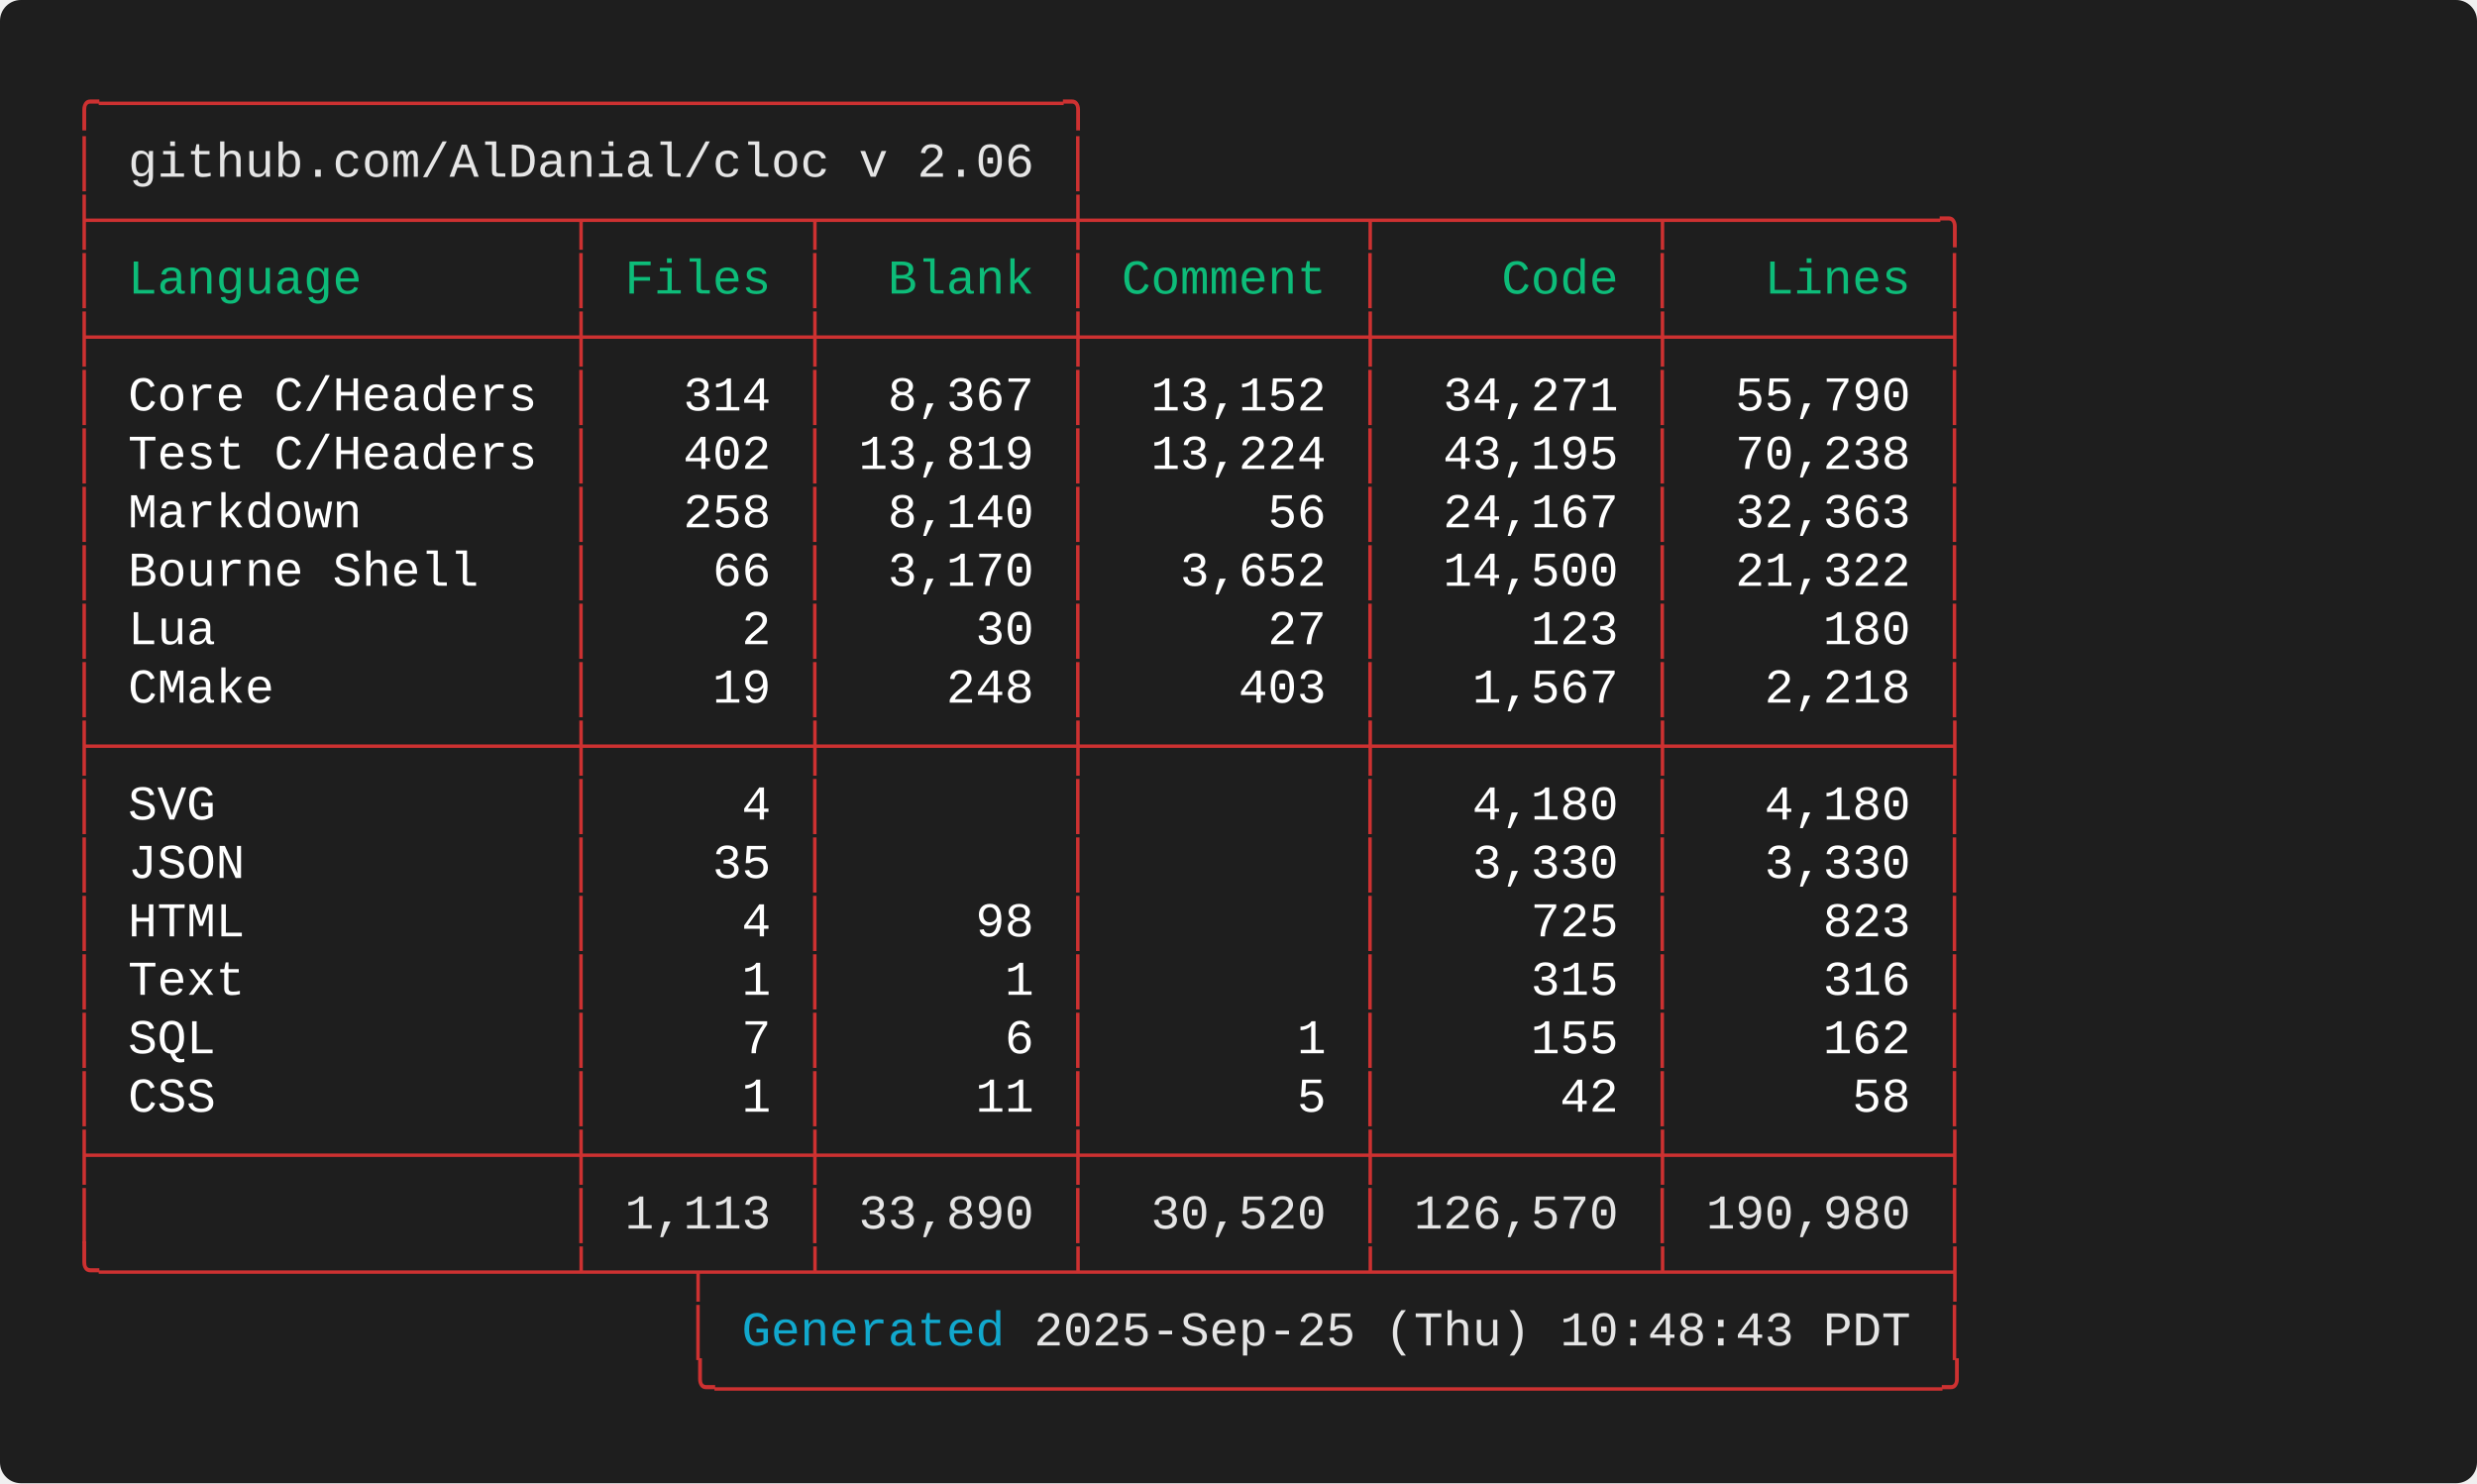
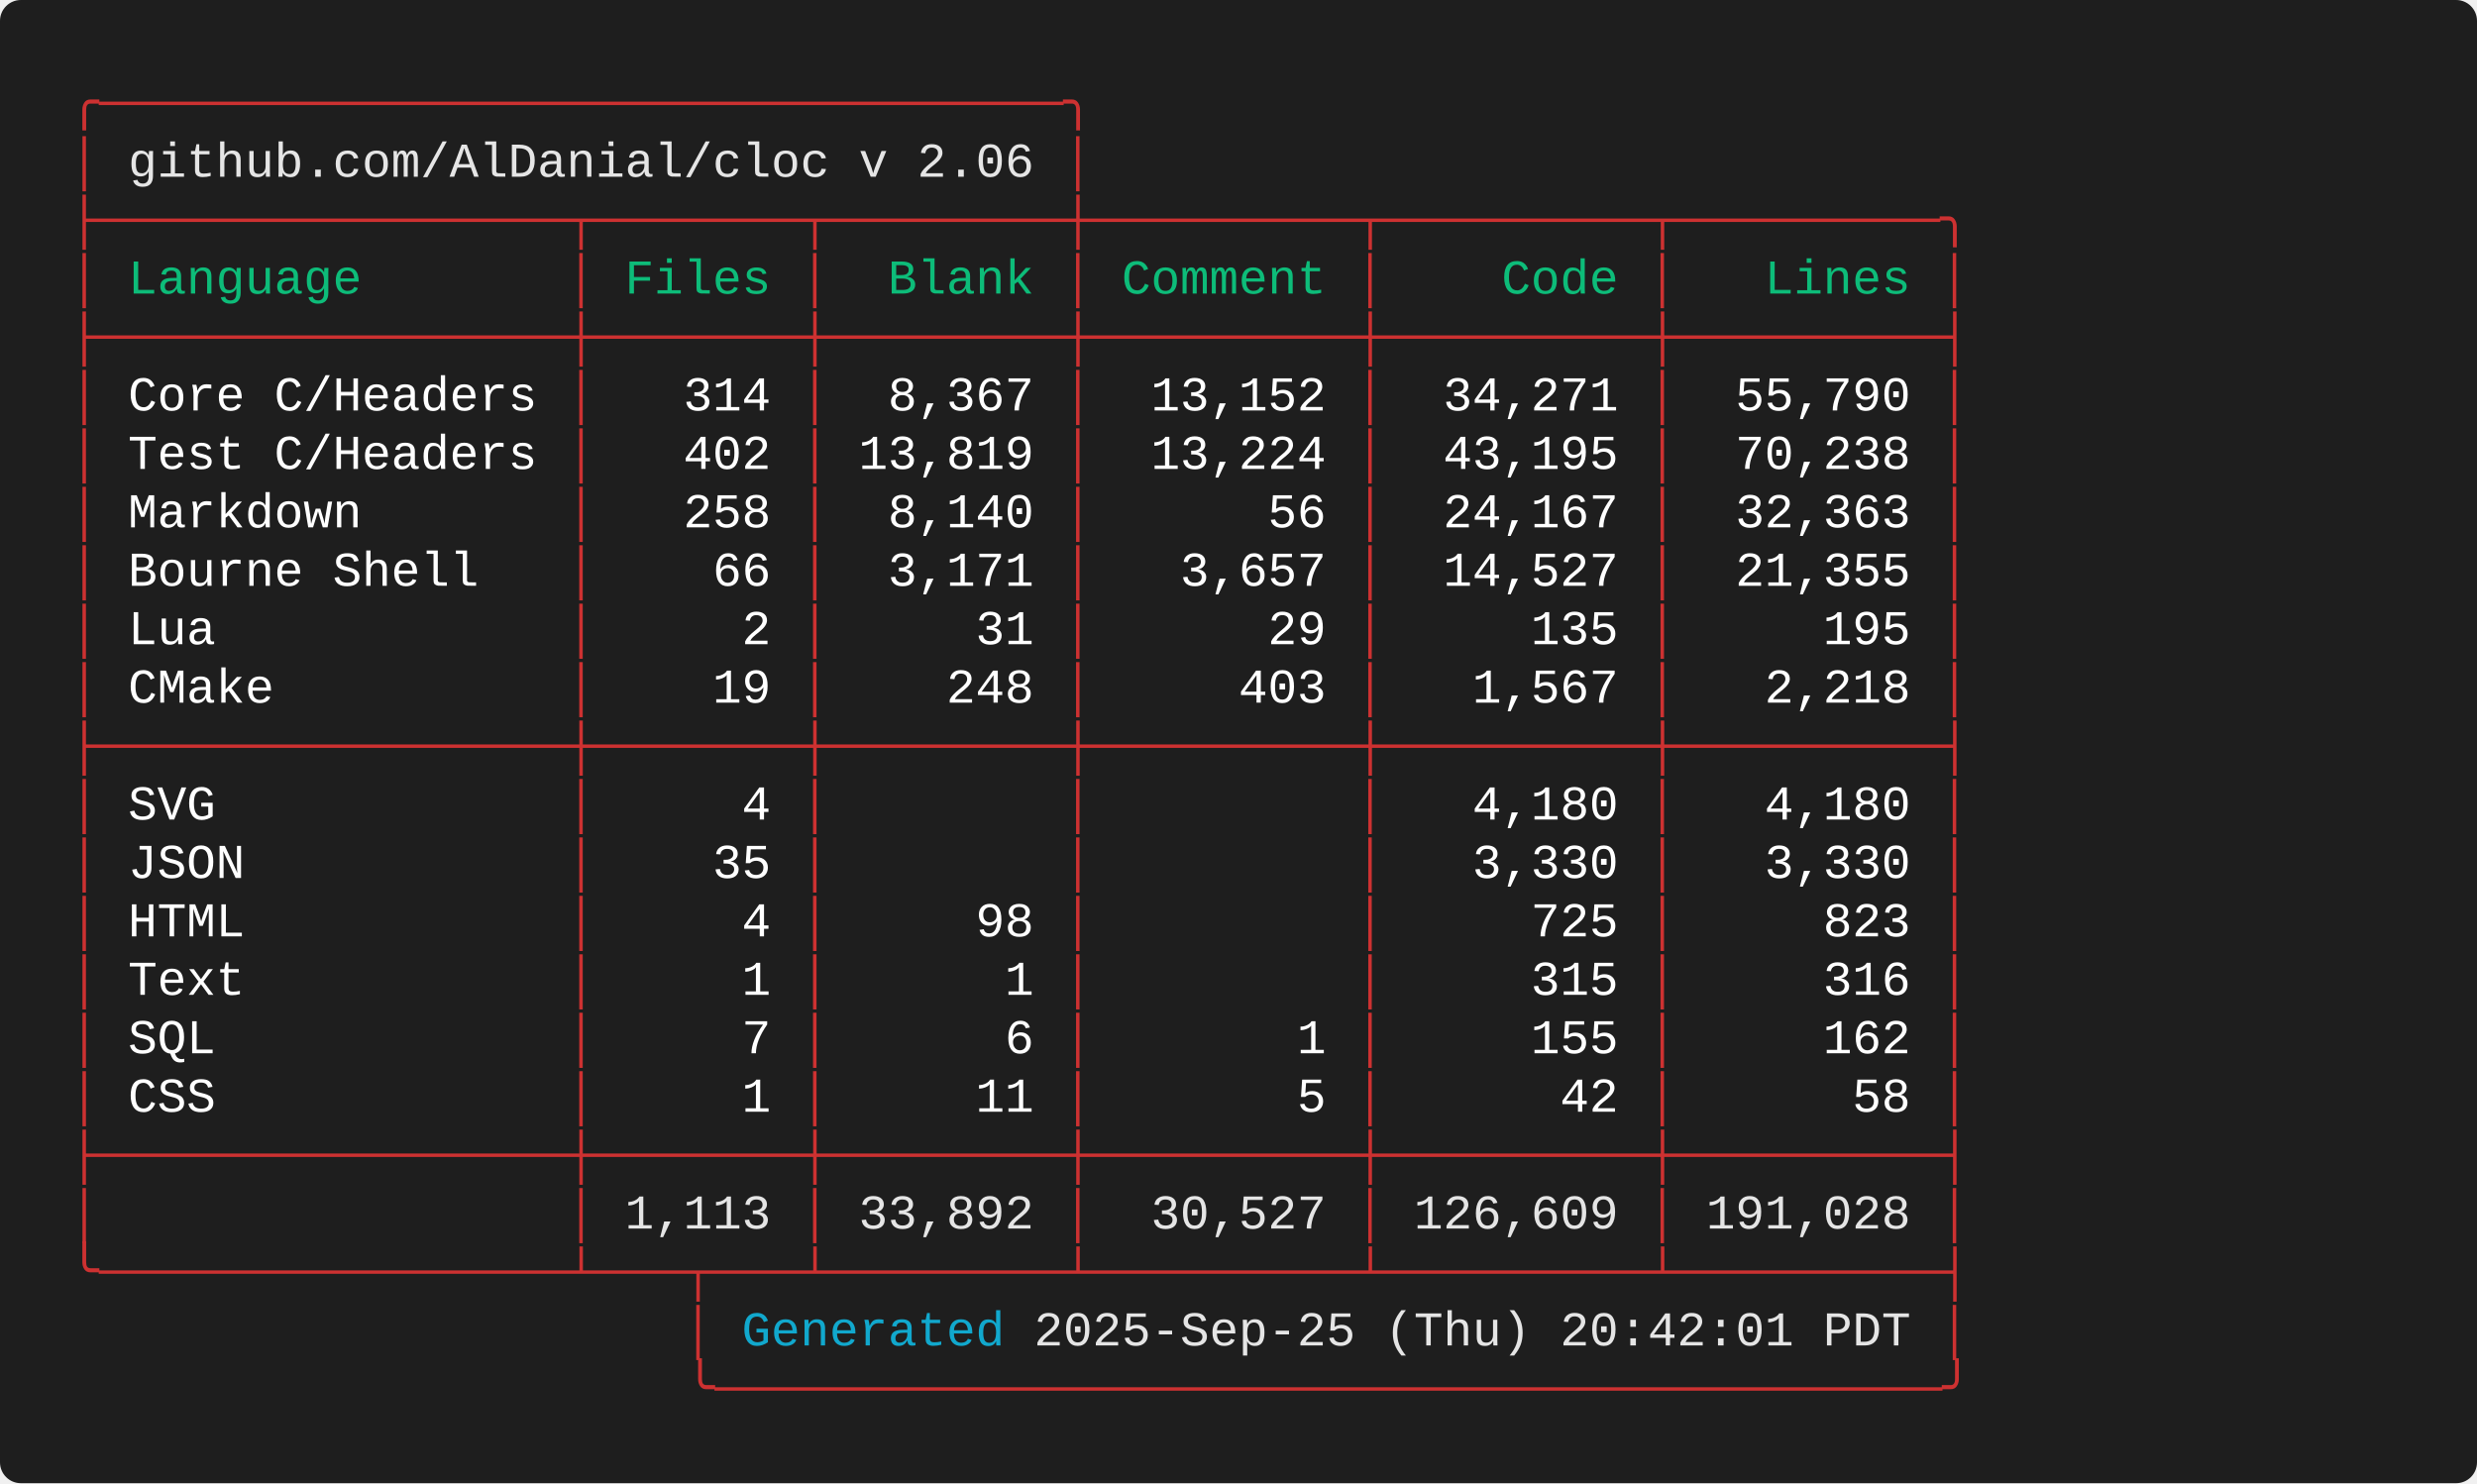
<svg xmlns="http://www.w3.org/2000/svg" width="712.00" height="426.40" viewBox="0 0 712.00 426.40">
  <defs>
    <style type="text/css">.terminal-text { font-family: 'Consolas', 'Consolas', 'Monaco', 'Courier New', monospace; }</style>
  </defs>
  <rect width="100%" height="100%" fill="#1e1e1e" rx="6" />
  <text x="20.00" y="34.00" font-size="14" class="terminal-text" xml:space="preserve" textLength="294.00" lengthAdjust="spacingAndGlyphs" fill="#cd3131">╭─────────────────────────────────╮</text>
  <text x="20.00" y="50.80" font-size="14" class="terminal-text" xml:space="preserve" textLength="16.80" lengthAdjust="spacingAndGlyphs" fill="#cd3131">│ </text>
  <text x="36.80" y="50.80" font-size="14" class="terminal-text" xml:space="preserve" textLength="260.40" lengthAdjust="spacingAndGlyphs" fill="#e5e5e5">github.com/AlDanial/cloc v 2.06</text>
  <text x="297.20" y="50.80" font-size="14" class="terminal-text" xml:space="preserve" textLength="8.40" lengthAdjust="spacingAndGlyphs" fill="#ffffff"> </text>
  <text x="305.60" y="50.80" font-size="14" class="terminal-text" xml:space="preserve" textLength="8.40" lengthAdjust="spacingAndGlyphs" fill="#cd3131">│</text>
  <text x="20.00" y="67.60" font-size="14" class="terminal-text" xml:space="preserve" textLength="546.00" lengthAdjust="spacingAndGlyphs" fill="#cd3131">├────────────────┬───────┬────────┼─────────┬─────────┬─────────╮</text>
  <text x="20.00" y="84.40" font-size="14" class="terminal-text" xml:space="preserve" textLength="8.40" lengthAdjust="spacingAndGlyphs" fill="#cd3131">│</text>
  <text x="28.40" y="84.40" font-size="14" class="terminal-text" xml:space="preserve" textLength="134.40" lengthAdjust="spacingAndGlyphs" fill="#0dbc79"> Language       </text>
  <text x="162.80" y="84.40" font-size="14" class="terminal-text" xml:space="preserve" textLength="8.40" lengthAdjust="spacingAndGlyphs" fill="#cd3131">│</text>
  <text x="171.20" y="84.40" font-size="14" class="terminal-text" xml:space="preserve" textLength="58.80" lengthAdjust="spacingAndGlyphs" fill="#0dbc79"> Files </text>
  <text x="230.00" y="84.40" font-size="14" class="terminal-text" xml:space="preserve" textLength="8.40" lengthAdjust="spacingAndGlyphs" fill="#cd3131">│</text>
  <text x="238.40" y="84.40" font-size="14" class="terminal-text" xml:space="preserve" textLength="67.20" lengthAdjust="spacingAndGlyphs" fill="#0dbc79">  Blank </text>
  <text x="305.60" y="84.40" font-size="14" class="terminal-text" xml:space="preserve" textLength="8.40" lengthAdjust="spacingAndGlyphs" fill="#cd3131">│</text>
  <text x="314.00" y="84.40" font-size="14" class="terminal-text" xml:space="preserve" textLength="75.60" lengthAdjust="spacingAndGlyphs" fill="#0dbc79"> Comment </text>
  <text x="389.60" y="84.40" font-size="14" class="terminal-text" xml:space="preserve" textLength="8.40" lengthAdjust="spacingAndGlyphs" fill="#cd3131">│</text>
  <text x="398.00" y="84.40" font-size="14" class="terminal-text" xml:space="preserve" textLength="75.60" lengthAdjust="spacingAndGlyphs" fill="#0dbc79">    Code </text>
  <text x="473.60" y="84.40" font-size="14" class="terminal-text" xml:space="preserve" textLength="8.40" lengthAdjust="spacingAndGlyphs" fill="#cd3131">│</text>
  <text x="482.00" y="84.40" font-size="14" class="terminal-text" xml:space="preserve" textLength="75.60" lengthAdjust="spacingAndGlyphs" fill="#0dbc79">   Lines </text>
  <text x="557.60" y="84.40" font-size="14" class="terminal-text" xml:space="preserve" textLength="8.40" lengthAdjust="spacingAndGlyphs" fill="#cd3131">│</text>
  <text x="20.00" y="101.20" font-size="14" class="terminal-text" xml:space="preserve" textLength="546.00" lengthAdjust="spacingAndGlyphs" fill="#cd3131">├────────────────┼───────┼────────┼─────────┼─────────┼─────────┤</text>
  <text x="20.00" y="118.00" font-size="14" class="terminal-text" xml:space="preserve" textLength="8.40" lengthAdjust="spacingAndGlyphs" fill="#cd3131">│</text>
  <text x="28.40" y="118.00" font-size="14" class="terminal-text" xml:space="preserve" textLength="134.40" lengthAdjust="spacingAndGlyphs" fill="#ffffff"> Core C/Headers </text>
  <text x="162.80" y="118.00" font-size="14" class="terminal-text" xml:space="preserve" textLength="8.40" lengthAdjust="spacingAndGlyphs" fill="#cd3131">│</text>
  <text x="171.20" y="118.00" font-size="14" class="terminal-text" xml:space="preserve" textLength="58.80" lengthAdjust="spacingAndGlyphs" fill="#ffffff">   314 </text>
  <text x="230.00" y="118.00" font-size="14" class="terminal-text" xml:space="preserve" textLength="8.40" lengthAdjust="spacingAndGlyphs" fill="#cd3131">│</text>
  <text x="238.40" y="118.00" font-size="14" class="terminal-text" xml:space="preserve" textLength="67.20" lengthAdjust="spacingAndGlyphs" fill="#ffffff">  8,367 </text>
  <text x="305.60" y="118.00" font-size="14" class="terminal-text" xml:space="preserve" textLength="8.40" lengthAdjust="spacingAndGlyphs" fill="#cd3131">│</text>
  <text x="314.00" y="118.00" font-size="14" class="terminal-text" xml:space="preserve" textLength="75.60" lengthAdjust="spacingAndGlyphs" fill="#ffffff">  13,152 </text>
  <text x="389.60" y="118.00" font-size="14" class="terminal-text" xml:space="preserve" textLength="8.40" lengthAdjust="spacingAndGlyphs" fill="#cd3131">│</text>
  <text x="398.00" y="118.00" font-size="14" class="terminal-text" xml:space="preserve" textLength="75.60" lengthAdjust="spacingAndGlyphs" fill="#ffffff">  34,271 </text>
  <text x="473.60" y="118.00" font-size="14" class="terminal-text" xml:space="preserve" textLength="8.40" lengthAdjust="spacingAndGlyphs" fill="#cd3131">│</text>
  <text x="482.00" y="118.00" font-size="14" class="terminal-text" xml:space="preserve" textLength="75.60" lengthAdjust="spacingAndGlyphs" fill="#ffffff">  55,790 </text>
  <text x="557.60" y="118.00" font-size="14" class="terminal-text" xml:space="preserve" textLength="8.40" lengthAdjust="spacingAndGlyphs" fill="#cd3131">│</text>
  <text x="20.00" y="134.80" font-size="14" class="terminal-text" xml:space="preserve" textLength="8.40" lengthAdjust="spacingAndGlyphs" fill="#cd3131">│</text>
  <text x="28.40" y="134.80" font-size="14" class="terminal-text" xml:space="preserve" textLength="134.40" lengthAdjust="spacingAndGlyphs" fill="#ffffff"> Test C/Headers </text>
  <text x="162.80" y="134.80" font-size="14" class="terminal-text" xml:space="preserve" textLength="8.40" lengthAdjust="spacingAndGlyphs" fill="#cd3131">│</text>
  <text x="171.20" y="134.80" font-size="14" class="terminal-text" xml:space="preserve" textLength="58.80" lengthAdjust="spacingAndGlyphs" fill="#ffffff">   402 </text>
  <text x="230.00" y="134.80" font-size="14" class="terminal-text" xml:space="preserve" textLength="8.40" lengthAdjust="spacingAndGlyphs" fill="#cd3131">│</text>
  <text x="238.40" y="134.80" font-size="14" class="terminal-text" xml:space="preserve" textLength="67.20" lengthAdjust="spacingAndGlyphs" fill="#ffffff"> 13,819 </text>
  <text x="305.60" y="134.80" font-size="14" class="terminal-text" xml:space="preserve" textLength="8.40" lengthAdjust="spacingAndGlyphs" fill="#cd3131">│</text>
  <text x="314.00" y="134.80" font-size="14" class="terminal-text" xml:space="preserve" textLength="75.60" lengthAdjust="spacingAndGlyphs" fill="#ffffff">  13,224 </text>
  <text x="389.60" y="134.80" font-size="14" class="terminal-text" xml:space="preserve" textLength="8.40" lengthAdjust="spacingAndGlyphs" fill="#cd3131">│</text>
  <text x="398.00" y="134.80" font-size="14" class="terminal-text" xml:space="preserve" textLength="75.60" lengthAdjust="spacingAndGlyphs" fill="#ffffff">  43,195 </text>
  <text x="473.60" y="134.80" font-size="14" class="terminal-text" xml:space="preserve" textLength="8.40" lengthAdjust="spacingAndGlyphs" fill="#cd3131">│</text>
  <text x="482.00" y="134.80" font-size="14" class="terminal-text" xml:space="preserve" textLength="75.60" lengthAdjust="spacingAndGlyphs" fill="#ffffff">  70,238 </text>
  <text x="557.60" y="134.80" font-size="14" class="terminal-text" xml:space="preserve" textLength="8.40" lengthAdjust="spacingAndGlyphs" fill="#cd3131">│</text>
  <text x="20.00" y="151.60" font-size="14" class="terminal-text" xml:space="preserve" textLength="8.40" lengthAdjust="spacingAndGlyphs" fill="#cd3131">│</text>
  <text x="28.40" y="151.60" font-size="14" class="terminal-text" xml:space="preserve" textLength="134.40" lengthAdjust="spacingAndGlyphs" fill="#ffffff"> Markdown       </text>
  <text x="162.80" y="151.60" font-size="14" class="terminal-text" xml:space="preserve" textLength="8.40" lengthAdjust="spacingAndGlyphs" fill="#cd3131">│</text>
  <text x="171.20" y="151.60" font-size="14" class="terminal-text" xml:space="preserve" textLength="58.80" lengthAdjust="spacingAndGlyphs" fill="#ffffff">   258 </text>
  <text x="230.00" y="151.60" font-size="14" class="terminal-text" xml:space="preserve" textLength="8.40" lengthAdjust="spacingAndGlyphs" fill="#cd3131">│</text>
  <text x="238.40" y="151.60" font-size="14" class="terminal-text" xml:space="preserve" textLength="67.20" lengthAdjust="spacingAndGlyphs" fill="#ffffff">  8,140 </text>
  <text x="305.60" y="151.60" font-size="14" class="terminal-text" xml:space="preserve" textLength="8.40" lengthAdjust="spacingAndGlyphs" fill="#cd3131">│</text>
  <text x="314.00" y="151.60" font-size="14" class="terminal-text" xml:space="preserve" textLength="75.60" lengthAdjust="spacingAndGlyphs" fill="#ffffff">      56 </text>
  <text x="389.60" y="151.60" font-size="14" class="terminal-text" xml:space="preserve" textLength="8.40" lengthAdjust="spacingAndGlyphs" fill="#cd3131">│</text>
  <text x="398.00" y="151.60" font-size="14" class="terminal-text" xml:space="preserve" textLength="75.60" lengthAdjust="spacingAndGlyphs" fill="#ffffff">  24,167 </text>
  <text x="473.60" y="151.60" font-size="14" class="terminal-text" xml:space="preserve" textLength="8.40" lengthAdjust="spacingAndGlyphs" fill="#cd3131">│</text>
  <text x="482.00" y="151.60" font-size="14" class="terminal-text" xml:space="preserve" textLength="75.60" lengthAdjust="spacingAndGlyphs" fill="#ffffff">  32,363 </text>
  <text x="557.60" y="151.60" font-size="14" class="terminal-text" xml:space="preserve" textLength="8.40" lengthAdjust="spacingAndGlyphs" fill="#cd3131">│</text>
  <text x="20.00" y="168.40" font-size="14" class="terminal-text" xml:space="preserve" textLength="8.40" lengthAdjust="spacingAndGlyphs" fill="#cd3131">│</text>
  <text x="28.40" y="168.40" font-size="14" class="terminal-text" xml:space="preserve" textLength="134.40" lengthAdjust="spacingAndGlyphs" fill="#ffffff"> Bourne Shell   </text>
  <text x="162.80" y="168.40" font-size="14" class="terminal-text" xml:space="preserve" textLength="8.40" lengthAdjust="spacingAndGlyphs" fill="#cd3131">│</text>
  <text x="171.20" y="168.40" font-size="14" class="terminal-text" xml:space="preserve" textLength="58.80" lengthAdjust="spacingAndGlyphs" fill="#ffffff">    66 </text>
  <text x="230.00" y="168.40" font-size="14" class="terminal-text" xml:space="preserve" textLength="8.40" lengthAdjust="spacingAndGlyphs" fill="#cd3131">│</text>
-   <text x="238.40" y="168.40" font-size="14" class="terminal-text" xml:space="preserve" textLength="67.20" lengthAdjust="spacingAndGlyphs" fill="#ffffff">  3,170 </text>
+   <text x="238.40" y="168.40" font-size="14" class="terminal-text" xml:space="preserve" textLength="67.20" lengthAdjust="spacingAndGlyphs" fill="#ffffff">  3,171 </text>
  <text x="305.60" y="168.40" font-size="14" class="terminal-text" xml:space="preserve" textLength="8.40" lengthAdjust="spacingAndGlyphs" fill="#cd3131">│</text>
-   <text x="314.00" y="168.40" font-size="14" class="terminal-text" xml:space="preserve" textLength="75.60" lengthAdjust="spacingAndGlyphs" fill="#ffffff">   3,652 </text>
+   <text x="314.00" y="168.40" font-size="14" class="terminal-text" xml:space="preserve" textLength="75.60" lengthAdjust="spacingAndGlyphs" fill="#ffffff">   3,657 </text>
  <text x="389.60" y="168.40" font-size="14" class="terminal-text" xml:space="preserve" textLength="8.40" lengthAdjust="spacingAndGlyphs" fill="#cd3131">│</text>
-   <text x="398.00" y="168.40" font-size="14" class="terminal-text" xml:space="preserve" textLength="75.60" lengthAdjust="spacingAndGlyphs" fill="#ffffff">  14,500 </text>
+   <text x="398.00" y="168.40" font-size="14" class="terminal-text" xml:space="preserve" textLength="75.60" lengthAdjust="spacingAndGlyphs" fill="#ffffff">  14,527 </text>
  <text x="473.60" y="168.40" font-size="14" class="terminal-text" xml:space="preserve" textLength="8.40" lengthAdjust="spacingAndGlyphs" fill="#cd3131">│</text>
-   <text x="482.00" y="168.40" font-size="14" class="terminal-text" xml:space="preserve" textLength="75.60" lengthAdjust="spacingAndGlyphs" fill="#ffffff">  21,322 </text>
+   <text x="482.00" y="168.40" font-size="14" class="terminal-text" xml:space="preserve" textLength="75.60" lengthAdjust="spacingAndGlyphs" fill="#ffffff">  21,355 </text>
  <text x="557.60" y="168.40" font-size="14" class="terminal-text" xml:space="preserve" textLength="8.40" lengthAdjust="spacingAndGlyphs" fill="#cd3131">│</text>
  <text x="20.00" y="185.20" font-size="14" class="terminal-text" xml:space="preserve" textLength="8.40" lengthAdjust="spacingAndGlyphs" fill="#cd3131">│</text>
  <text x="28.40" y="185.20" font-size="14" class="terminal-text" xml:space="preserve" textLength="134.40" lengthAdjust="spacingAndGlyphs" fill="#ffffff"> Lua            </text>
  <text x="162.80" y="185.20" font-size="14" class="terminal-text" xml:space="preserve" textLength="8.40" lengthAdjust="spacingAndGlyphs" fill="#cd3131">│</text>
  <text x="171.20" y="185.20" font-size="14" class="terminal-text" xml:space="preserve" textLength="58.80" lengthAdjust="spacingAndGlyphs" fill="#ffffff">     2 </text>
  <text x="230.00" y="185.20" font-size="14" class="terminal-text" xml:space="preserve" textLength="8.40" lengthAdjust="spacingAndGlyphs" fill="#cd3131">│</text>
-   <text x="238.40" y="185.20" font-size="14" class="terminal-text" xml:space="preserve" textLength="67.20" lengthAdjust="spacingAndGlyphs" fill="#ffffff">     30 </text>
+   <text x="238.40" y="185.20" font-size="14" class="terminal-text" xml:space="preserve" textLength="67.20" lengthAdjust="spacingAndGlyphs" fill="#ffffff">     31 </text>
  <text x="305.60" y="185.20" font-size="14" class="terminal-text" xml:space="preserve" textLength="8.40" lengthAdjust="spacingAndGlyphs" fill="#cd3131">│</text>
-   <text x="314.00" y="185.20" font-size="14" class="terminal-text" xml:space="preserve" textLength="75.60" lengthAdjust="spacingAndGlyphs" fill="#ffffff">      27 </text>
+   <text x="314.00" y="185.20" font-size="14" class="terminal-text" xml:space="preserve" textLength="75.60" lengthAdjust="spacingAndGlyphs" fill="#ffffff">      29 </text>
  <text x="389.60" y="185.20" font-size="14" class="terminal-text" xml:space="preserve" textLength="8.40" lengthAdjust="spacingAndGlyphs" fill="#cd3131">│</text>
-   <text x="398.00" y="185.20" font-size="14" class="terminal-text" xml:space="preserve" textLength="75.60" lengthAdjust="spacingAndGlyphs" fill="#ffffff">     123 </text>
+   <text x="398.00" y="185.20" font-size="14" class="terminal-text" xml:space="preserve" textLength="75.60" lengthAdjust="spacingAndGlyphs" fill="#ffffff">     135 </text>
  <text x="473.60" y="185.20" font-size="14" class="terminal-text" xml:space="preserve" textLength="8.40" lengthAdjust="spacingAndGlyphs" fill="#cd3131">│</text>
-   <text x="482.00" y="185.20" font-size="14" class="terminal-text" xml:space="preserve" textLength="75.60" lengthAdjust="spacingAndGlyphs" fill="#ffffff">     180 </text>
+   <text x="482.00" y="185.20" font-size="14" class="terminal-text" xml:space="preserve" textLength="75.60" lengthAdjust="spacingAndGlyphs" fill="#ffffff">     195 </text>
  <text x="557.60" y="185.20" font-size="14" class="terminal-text" xml:space="preserve" textLength="8.40" lengthAdjust="spacingAndGlyphs" fill="#cd3131">│</text>
  <text x="20.00" y="202.00" font-size="14" class="terminal-text" xml:space="preserve" textLength="8.40" lengthAdjust="spacingAndGlyphs" fill="#cd3131">│</text>
  <text x="28.40" y="202.00" font-size="14" class="terminal-text" xml:space="preserve" textLength="134.40" lengthAdjust="spacingAndGlyphs" fill="#ffffff"> CMake          </text>
  <text x="162.80" y="202.00" font-size="14" class="terminal-text" xml:space="preserve" textLength="8.40" lengthAdjust="spacingAndGlyphs" fill="#cd3131">│</text>
  <text x="171.20" y="202.00" font-size="14" class="terminal-text" xml:space="preserve" textLength="58.80" lengthAdjust="spacingAndGlyphs" fill="#ffffff">    19 </text>
  <text x="230.00" y="202.00" font-size="14" class="terminal-text" xml:space="preserve" textLength="8.40" lengthAdjust="spacingAndGlyphs" fill="#cd3131">│</text>
  <text x="238.40" y="202.00" font-size="14" class="terminal-text" xml:space="preserve" textLength="67.20" lengthAdjust="spacingAndGlyphs" fill="#ffffff">    248 </text>
  <text x="305.60" y="202.00" font-size="14" class="terminal-text" xml:space="preserve" textLength="8.40" lengthAdjust="spacingAndGlyphs" fill="#cd3131">│</text>
  <text x="314.00" y="202.00" font-size="14" class="terminal-text" xml:space="preserve" textLength="75.60" lengthAdjust="spacingAndGlyphs" fill="#ffffff">     403 </text>
  <text x="389.60" y="202.00" font-size="14" class="terminal-text" xml:space="preserve" textLength="8.40" lengthAdjust="spacingAndGlyphs" fill="#cd3131">│</text>
  <text x="398.00" y="202.00" font-size="14" class="terminal-text" xml:space="preserve" textLength="75.60" lengthAdjust="spacingAndGlyphs" fill="#ffffff">   1,567 </text>
  <text x="473.60" y="202.00" font-size="14" class="terminal-text" xml:space="preserve" textLength="8.40" lengthAdjust="spacingAndGlyphs" fill="#cd3131">│</text>
  <text x="482.00" y="202.00" font-size="14" class="terminal-text" xml:space="preserve" textLength="75.60" lengthAdjust="spacingAndGlyphs" fill="#ffffff">   2,218 </text>
  <text x="557.60" y="202.00" font-size="14" class="terminal-text" xml:space="preserve" textLength="8.40" lengthAdjust="spacingAndGlyphs" fill="#cd3131">│</text>
  <text x="20.00" y="218.80" font-size="14" class="terminal-text" xml:space="preserve" textLength="546.00" lengthAdjust="spacingAndGlyphs" fill="#cd3131">├────────────────┼───────┼────────┼─────────┼─────────┼─────────┤</text>
  <text x="20.00" y="235.60" font-size="14" class="terminal-text" xml:space="preserve" textLength="8.40" lengthAdjust="spacingAndGlyphs" fill="#cd3131">│</text>
  <text x="28.40" y="235.60" font-size="14" class="terminal-text" xml:space="preserve" textLength="134.40" lengthAdjust="spacingAndGlyphs" fill="#ffffff"> SVG            </text>
  <text x="162.80" y="235.60" font-size="14" class="terminal-text" xml:space="preserve" textLength="8.40" lengthAdjust="spacingAndGlyphs" fill="#cd3131">│</text>
  <text x="171.20" y="235.60" font-size="14" class="terminal-text" xml:space="preserve" textLength="58.80" lengthAdjust="spacingAndGlyphs" fill="#ffffff">     4 </text>
  <text x="230.00" y="235.60" font-size="14" class="terminal-text" xml:space="preserve" textLength="8.40" lengthAdjust="spacingAndGlyphs" fill="#cd3131">│</text>
  <text x="238.40" y="235.60" font-size="14" class="terminal-text" xml:space="preserve" textLength="67.20" lengthAdjust="spacingAndGlyphs" fill="#ffffff">        </text>
  <text x="305.60" y="235.60" font-size="14" class="terminal-text" xml:space="preserve" textLength="8.40" lengthAdjust="spacingAndGlyphs" fill="#cd3131">│</text>
  <text x="314.00" y="235.60" font-size="14" class="terminal-text" xml:space="preserve" textLength="75.60" lengthAdjust="spacingAndGlyphs" fill="#ffffff">         </text>
  <text x="389.60" y="235.60" font-size="14" class="terminal-text" xml:space="preserve" textLength="8.40" lengthAdjust="spacingAndGlyphs" fill="#cd3131">│</text>
  <text x="398.00" y="235.60" font-size="14" class="terminal-text" xml:space="preserve" textLength="75.60" lengthAdjust="spacingAndGlyphs" fill="#ffffff">   4,180 </text>
  <text x="473.60" y="235.60" font-size="14" class="terminal-text" xml:space="preserve" textLength="8.40" lengthAdjust="spacingAndGlyphs" fill="#cd3131">│</text>
  <text x="482.00" y="235.60" font-size="14" class="terminal-text" xml:space="preserve" textLength="75.60" lengthAdjust="spacingAndGlyphs" fill="#ffffff">   4,180 </text>
  <text x="557.60" y="235.60" font-size="14" class="terminal-text" xml:space="preserve" textLength="8.40" lengthAdjust="spacingAndGlyphs" fill="#cd3131">│</text>
  <text x="20.00" y="252.40" font-size="14" class="terminal-text" xml:space="preserve" textLength="8.40" lengthAdjust="spacingAndGlyphs" fill="#cd3131">│</text>
  <text x="28.40" y="252.40" font-size="14" class="terminal-text" xml:space="preserve" textLength="134.40" lengthAdjust="spacingAndGlyphs" fill="#ffffff"> JSON           </text>
  <text x="162.80" y="252.40" font-size="14" class="terminal-text" xml:space="preserve" textLength="8.40" lengthAdjust="spacingAndGlyphs" fill="#cd3131">│</text>
  <text x="171.20" y="252.40" font-size="14" class="terminal-text" xml:space="preserve" textLength="58.80" lengthAdjust="spacingAndGlyphs" fill="#ffffff">    35 </text>
  <text x="230.00" y="252.40" font-size="14" class="terminal-text" xml:space="preserve" textLength="8.40" lengthAdjust="spacingAndGlyphs" fill="#cd3131">│</text>
  <text x="238.40" y="252.40" font-size="14" class="terminal-text" xml:space="preserve" textLength="67.20" lengthAdjust="spacingAndGlyphs" fill="#ffffff">        </text>
  <text x="305.60" y="252.40" font-size="14" class="terminal-text" xml:space="preserve" textLength="8.40" lengthAdjust="spacingAndGlyphs" fill="#cd3131">│</text>
  <text x="314.00" y="252.40" font-size="14" class="terminal-text" xml:space="preserve" textLength="75.60" lengthAdjust="spacingAndGlyphs" fill="#ffffff">         </text>
  <text x="389.60" y="252.40" font-size="14" class="terminal-text" xml:space="preserve" textLength="8.40" lengthAdjust="spacingAndGlyphs" fill="#cd3131">│</text>
  <text x="398.00" y="252.40" font-size="14" class="terminal-text" xml:space="preserve" textLength="75.60" lengthAdjust="spacingAndGlyphs" fill="#ffffff">   3,330 </text>
  <text x="473.60" y="252.40" font-size="14" class="terminal-text" xml:space="preserve" textLength="8.40" lengthAdjust="spacingAndGlyphs" fill="#cd3131">│</text>
  <text x="482.00" y="252.40" font-size="14" class="terminal-text" xml:space="preserve" textLength="75.60" lengthAdjust="spacingAndGlyphs" fill="#ffffff">   3,330 </text>
  <text x="557.60" y="252.40" font-size="14" class="terminal-text" xml:space="preserve" textLength="8.40" lengthAdjust="spacingAndGlyphs" fill="#cd3131">│</text>
  <text x="20.00" y="269.20" font-size="14" class="terminal-text" xml:space="preserve" textLength="8.40" lengthAdjust="spacingAndGlyphs" fill="#cd3131">│</text>
  <text x="28.40" y="269.20" font-size="14" class="terminal-text" xml:space="preserve" textLength="134.40" lengthAdjust="spacingAndGlyphs" fill="#ffffff"> HTML           </text>
  <text x="162.80" y="269.20" font-size="14" class="terminal-text" xml:space="preserve" textLength="8.40" lengthAdjust="spacingAndGlyphs" fill="#cd3131">│</text>
  <text x="171.20" y="269.20" font-size="14" class="terminal-text" xml:space="preserve" textLength="58.80" lengthAdjust="spacingAndGlyphs" fill="#ffffff">     4 </text>
  <text x="230.00" y="269.20" font-size="14" class="terminal-text" xml:space="preserve" textLength="8.40" lengthAdjust="spacingAndGlyphs" fill="#cd3131">│</text>
  <text x="238.40" y="269.20" font-size="14" class="terminal-text" xml:space="preserve" textLength="67.20" lengthAdjust="spacingAndGlyphs" fill="#ffffff">     98 </text>
  <text x="305.60" y="269.20" font-size="14" class="terminal-text" xml:space="preserve" textLength="8.40" lengthAdjust="spacingAndGlyphs" fill="#cd3131">│</text>
  <text x="314.00" y="269.20" font-size="14" class="terminal-text" xml:space="preserve" textLength="75.60" lengthAdjust="spacingAndGlyphs" fill="#ffffff">         </text>
  <text x="389.60" y="269.20" font-size="14" class="terminal-text" xml:space="preserve" textLength="8.40" lengthAdjust="spacingAndGlyphs" fill="#cd3131">│</text>
  <text x="398.00" y="269.20" font-size="14" class="terminal-text" xml:space="preserve" textLength="75.60" lengthAdjust="spacingAndGlyphs" fill="#ffffff">     725 </text>
  <text x="473.60" y="269.20" font-size="14" class="terminal-text" xml:space="preserve" textLength="8.40" lengthAdjust="spacingAndGlyphs" fill="#cd3131">│</text>
  <text x="482.00" y="269.20" font-size="14" class="terminal-text" xml:space="preserve" textLength="75.60" lengthAdjust="spacingAndGlyphs" fill="#ffffff">     823 </text>
  <text x="557.60" y="269.20" font-size="14" class="terminal-text" xml:space="preserve" textLength="8.40" lengthAdjust="spacingAndGlyphs" fill="#cd3131">│</text>
  <text x="20.00" y="286.00" font-size="14" class="terminal-text" xml:space="preserve" textLength="8.40" lengthAdjust="spacingAndGlyphs" fill="#cd3131">│</text>
  <text x="28.40" y="286.00" font-size="14" class="terminal-text" xml:space="preserve" textLength="134.40" lengthAdjust="spacingAndGlyphs" fill="#ffffff"> Text           </text>
  <text x="162.80" y="286.00" font-size="14" class="terminal-text" xml:space="preserve" textLength="8.40" lengthAdjust="spacingAndGlyphs" fill="#cd3131">│</text>
  <text x="171.20" y="286.00" font-size="14" class="terminal-text" xml:space="preserve" textLength="58.80" lengthAdjust="spacingAndGlyphs" fill="#ffffff">     1 </text>
  <text x="230.00" y="286.00" font-size="14" class="terminal-text" xml:space="preserve" textLength="8.40" lengthAdjust="spacingAndGlyphs" fill="#cd3131">│</text>
  <text x="238.40" y="286.00" font-size="14" class="terminal-text" xml:space="preserve" textLength="67.20" lengthAdjust="spacingAndGlyphs" fill="#ffffff">      1 </text>
  <text x="305.60" y="286.00" font-size="14" class="terminal-text" xml:space="preserve" textLength="8.40" lengthAdjust="spacingAndGlyphs" fill="#cd3131">│</text>
  <text x="314.00" y="286.00" font-size="14" class="terminal-text" xml:space="preserve" textLength="75.60" lengthAdjust="spacingAndGlyphs" fill="#ffffff">         </text>
  <text x="389.60" y="286.00" font-size="14" class="terminal-text" xml:space="preserve" textLength="8.40" lengthAdjust="spacingAndGlyphs" fill="#cd3131">│</text>
  <text x="398.00" y="286.00" font-size="14" class="terminal-text" xml:space="preserve" textLength="75.60" lengthAdjust="spacingAndGlyphs" fill="#ffffff">     315 </text>
  <text x="473.60" y="286.00" font-size="14" class="terminal-text" xml:space="preserve" textLength="8.40" lengthAdjust="spacingAndGlyphs" fill="#cd3131">│</text>
  <text x="482.00" y="286.00" font-size="14" class="terminal-text" xml:space="preserve" textLength="75.60" lengthAdjust="spacingAndGlyphs" fill="#ffffff">     316 </text>
  <text x="557.60" y="286.00" font-size="14" class="terminal-text" xml:space="preserve" textLength="8.40" lengthAdjust="spacingAndGlyphs" fill="#cd3131">│</text>
  <text x="20.00" y="302.80" font-size="14" class="terminal-text" xml:space="preserve" textLength="8.40" lengthAdjust="spacingAndGlyphs" fill="#cd3131">│</text>
  <text x="28.40" y="302.80" font-size="14" class="terminal-text" xml:space="preserve" textLength="134.40" lengthAdjust="spacingAndGlyphs" fill="#ffffff"> SQL            </text>
  <text x="162.80" y="302.80" font-size="14" class="terminal-text" xml:space="preserve" textLength="8.40" lengthAdjust="spacingAndGlyphs" fill="#cd3131">│</text>
  <text x="171.20" y="302.80" font-size="14" class="terminal-text" xml:space="preserve" textLength="58.80" lengthAdjust="spacingAndGlyphs" fill="#ffffff">     7 </text>
  <text x="230.00" y="302.80" font-size="14" class="terminal-text" xml:space="preserve" textLength="8.40" lengthAdjust="spacingAndGlyphs" fill="#cd3131">│</text>
  <text x="238.40" y="302.80" font-size="14" class="terminal-text" xml:space="preserve" textLength="67.20" lengthAdjust="spacingAndGlyphs" fill="#ffffff">      6 </text>
  <text x="305.60" y="302.80" font-size="14" class="terminal-text" xml:space="preserve" textLength="8.40" lengthAdjust="spacingAndGlyphs" fill="#cd3131">│</text>
  <text x="314.00" y="302.80" font-size="14" class="terminal-text" xml:space="preserve" textLength="75.60" lengthAdjust="spacingAndGlyphs" fill="#ffffff">       1 </text>
  <text x="389.60" y="302.80" font-size="14" class="terminal-text" xml:space="preserve" textLength="8.40" lengthAdjust="spacingAndGlyphs" fill="#cd3131">│</text>
  <text x="398.00" y="302.80" font-size="14" class="terminal-text" xml:space="preserve" textLength="75.60" lengthAdjust="spacingAndGlyphs" fill="#ffffff">     155 </text>
  <text x="473.60" y="302.80" font-size="14" class="terminal-text" xml:space="preserve" textLength="8.40" lengthAdjust="spacingAndGlyphs" fill="#cd3131">│</text>
  <text x="482.00" y="302.80" font-size="14" class="terminal-text" xml:space="preserve" textLength="75.60" lengthAdjust="spacingAndGlyphs" fill="#ffffff">     162 </text>
  <text x="557.60" y="302.80" font-size="14" class="terminal-text" xml:space="preserve" textLength="8.40" lengthAdjust="spacingAndGlyphs" fill="#cd3131">│</text>
  <text x="20.00" y="319.60" font-size="14" class="terminal-text" xml:space="preserve" textLength="8.40" lengthAdjust="spacingAndGlyphs" fill="#cd3131">│</text>
  <text x="28.40" y="319.60" font-size="14" class="terminal-text" xml:space="preserve" textLength="134.40" lengthAdjust="spacingAndGlyphs" fill="#ffffff"> CSS            </text>
  <text x="162.80" y="319.60" font-size="14" class="terminal-text" xml:space="preserve" textLength="8.40" lengthAdjust="spacingAndGlyphs" fill="#cd3131">│</text>
  <text x="171.20" y="319.60" font-size="14" class="terminal-text" xml:space="preserve" textLength="58.80" lengthAdjust="spacingAndGlyphs" fill="#ffffff">     1 </text>
  <text x="230.00" y="319.60" font-size="14" class="terminal-text" xml:space="preserve" textLength="8.40" lengthAdjust="spacingAndGlyphs" fill="#cd3131">│</text>
  <text x="238.40" y="319.60" font-size="14" class="terminal-text" xml:space="preserve" textLength="67.20" lengthAdjust="spacingAndGlyphs" fill="#ffffff">     11 </text>
  <text x="305.60" y="319.60" font-size="14" class="terminal-text" xml:space="preserve" textLength="8.40" lengthAdjust="spacingAndGlyphs" fill="#cd3131">│</text>
  <text x="314.00" y="319.60" font-size="14" class="terminal-text" xml:space="preserve" textLength="75.60" lengthAdjust="spacingAndGlyphs" fill="#ffffff">       5 </text>
  <text x="389.60" y="319.60" font-size="14" class="terminal-text" xml:space="preserve" textLength="8.40" lengthAdjust="spacingAndGlyphs" fill="#cd3131">│</text>
  <text x="398.00" y="319.60" font-size="14" class="terminal-text" xml:space="preserve" textLength="75.60" lengthAdjust="spacingAndGlyphs" fill="#ffffff">      42 </text>
  <text x="473.60" y="319.60" font-size="14" class="terminal-text" xml:space="preserve" textLength="8.40" lengthAdjust="spacingAndGlyphs" fill="#cd3131">│</text>
  <text x="482.00" y="319.60" font-size="14" class="terminal-text" xml:space="preserve" textLength="75.60" lengthAdjust="spacingAndGlyphs" fill="#ffffff">      58 </text>
  <text x="557.60" y="319.60" font-size="14" class="terminal-text" xml:space="preserve" textLength="8.40" lengthAdjust="spacingAndGlyphs" fill="#cd3131">│</text>
  <text x="20.00" y="336.40" font-size="14" class="terminal-text" xml:space="preserve" textLength="546.00" lengthAdjust="spacingAndGlyphs" fill="#cd3131">├────────────────┼───────┼────────┼─────────┼─────────┼─────────┤</text>
  <text x="20.00" y="353.20" font-size="14" class="terminal-text" xml:space="preserve" textLength="8.40" lengthAdjust="spacingAndGlyphs" fill="#cd3131">│</text>
  <text x="28.40" y="353.20" font-size="14" class="terminal-text" xml:space="preserve" textLength="134.40" lengthAdjust="spacingAndGlyphs" fill="#e5e5e5">                </text>
  <text x="162.80" y="353.20" font-size="14" class="terminal-text" xml:space="preserve" textLength="8.40" lengthAdjust="spacingAndGlyphs" fill="#cd3131">│</text>
  <text x="171.20" y="353.20" font-size="14" class="terminal-text" xml:space="preserve" textLength="58.80" lengthAdjust="spacingAndGlyphs" fill="#e5e5e5"> 1,113 </text>
  <text x="230.00" y="353.20" font-size="14" class="terminal-text" xml:space="preserve" textLength="8.40" lengthAdjust="spacingAndGlyphs" fill="#cd3131">│</text>
-   <text x="238.40" y="353.20" font-size="14" class="terminal-text" xml:space="preserve" textLength="67.20" lengthAdjust="spacingAndGlyphs" fill="#e5e5e5"> 33,890 </text>
+   <text x="238.40" y="353.20" font-size="14" class="terminal-text" xml:space="preserve" textLength="67.20" lengthAdjust="spacingAndGlyphs" fill="#e5e5e5"> 33,892 </text>
  <text x="305.60" y="353.20" font-size="14" class="terminal-text" xml:space="preserve" textLength="8.40" lengthAdjust="spacingAndGlyphs" fill="#cd3131">│</text>
-   <text x="314.00" y="353.20" font-size="14" class="terminal-text" xml:space="preserve" textLength="75.60" lengthAdjust="spacingAndGlyphs" fill="#e5e5e5">  30,520 </text>
+   <text x="314.00" y="353.20" font-size="14" class="terminal-text" xml:space="preserve" textLength="75.60" lengthAdjust="spacingAndGlyphs" fill="#e5e5e5">  30,527 </text>
  <text x="389.60" y="353.20" font-size="14" class="terminal-text" xml:space="preserve" textLength="8.40" lengthAdjust="spacingAndGlyphs" fill="#cd3131">│</text>
-   <text x="398.00" y="353.20" font-size="14" class="terminal-text" xml:space="preserve" textLength="75.60" lengthAdjust="spacingAndGlyphs" fill="#e5e5e5"> 126,570 </text>
+   <text x="398.00" y="353.20" font-size="14" class="terminal-text" xml:space="preserve" textLength="75.60" lengthAdjust="spacingAndGlyphs" fill="#e5e5e5"> 126,609 </text>
  <text x="473.60" y="353.20" font-size="14" class="terminal-text" xml:space="preserve" textLength="8.40" lengthAdjust="spacingAndGlyphs" fill="#cd3131">│</text>
-   <text x="482.00" y="353.20" font-size="14" class="terminal-text" xml:space="preserve" textLength="75.60" lengthAdjust="spacingAndGlyphs" fill="#e5e5e5"> 190,980 </text>
+   <text x="482.00" y="353.20" font-size="14" class="terminal-text" xml:space="preserve" textLength="75.60" lengthAdjust="spacingAndGlyphs" fill="#e5e5e5"> 191,028 </text>
  <text x="557.60" y="353.20" font-size="14" class="terminal-text" xml:space="preserve" textLength="8.40" lengthAdjust="spacingAndGlyphs" fill="#cd3131">│</text>
  <text x="20.00" y="370.00" font-size="14" class="terminal-text" xml:space="preserve" textLength="546.00" lengthAdjust="spacingAndGlyphs" fill="#cd3131">╰────────────────┴───┬───┴────────┴─────────┴─────────┴─────────┤</text>
  <text x="20.00" y="386.80" font-size="14" class="terminal-text" xml:space="preserve" textLength="193.20" lengthAdjust="spacingAndGlyphs" fill="#cd3131">                     │ </text>
  <text x="213.20" y="386.80" font-size="14" class="terminal-text" xml:space="preserve" textLength="75.60" lengthAdjust="spacingAndGlyphs" fill="#11a8cd">Generated</text>
-   <text x="288.80" y="386.80" font-size="14" class="terminal-text" xml:space="preserve" textLength="260.40" lengthAdjust="spacingAndGlyphs" fill="#e5e5e5"> 2025-Sep-25 (Thu) 10:48:43 PDT</text>
+   <text x="288.80" y="386.80" font-size="14" class="terminal-text" xml:space="preserve" textLength="260.40" lengthAdjust="spacingAndGlyphs" fill="#e5e5e5"> 2025-Sep-25 (Thu) 20:42:01 PDT</text>
  <text x="549.20" y="386.80" font-size="14" class="terminal-text" xml:space="preserve" textLength="8.40" lengthAdjust="spacingAndGlyphs" fill="#ffffff"> </text>
  <text x="557.60" y="386.80" font-size="14" class="terminal-text" xml:space="preserve" textLength="8.40" lengthAdjust="spacingAndGlyphs" fill="#cd3131">│</text>
  <text x="20.00" y="403.60" font-size="14" class="terminal-text" xml:space="preserve" textLength="546.00" lengthAdjust="spacingAndGlyphs" fill="#cd3131">                     ╰──────────────────────────────────────────╯</text>
</svg>
